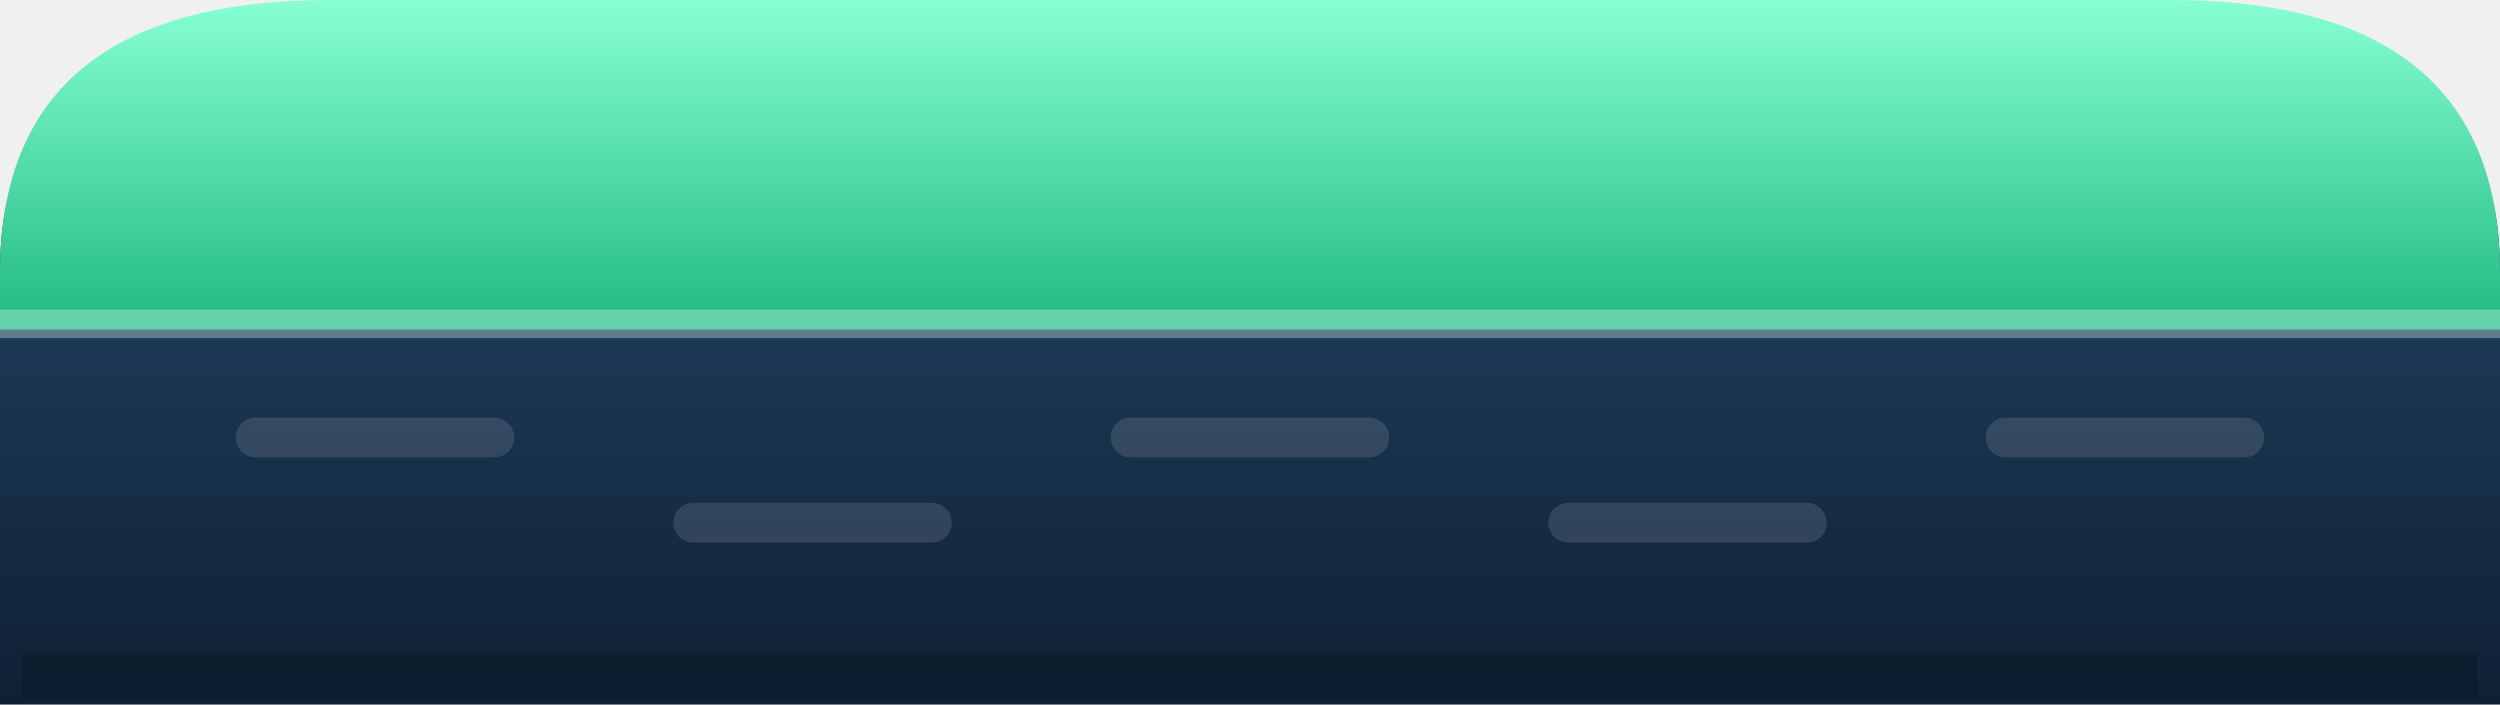
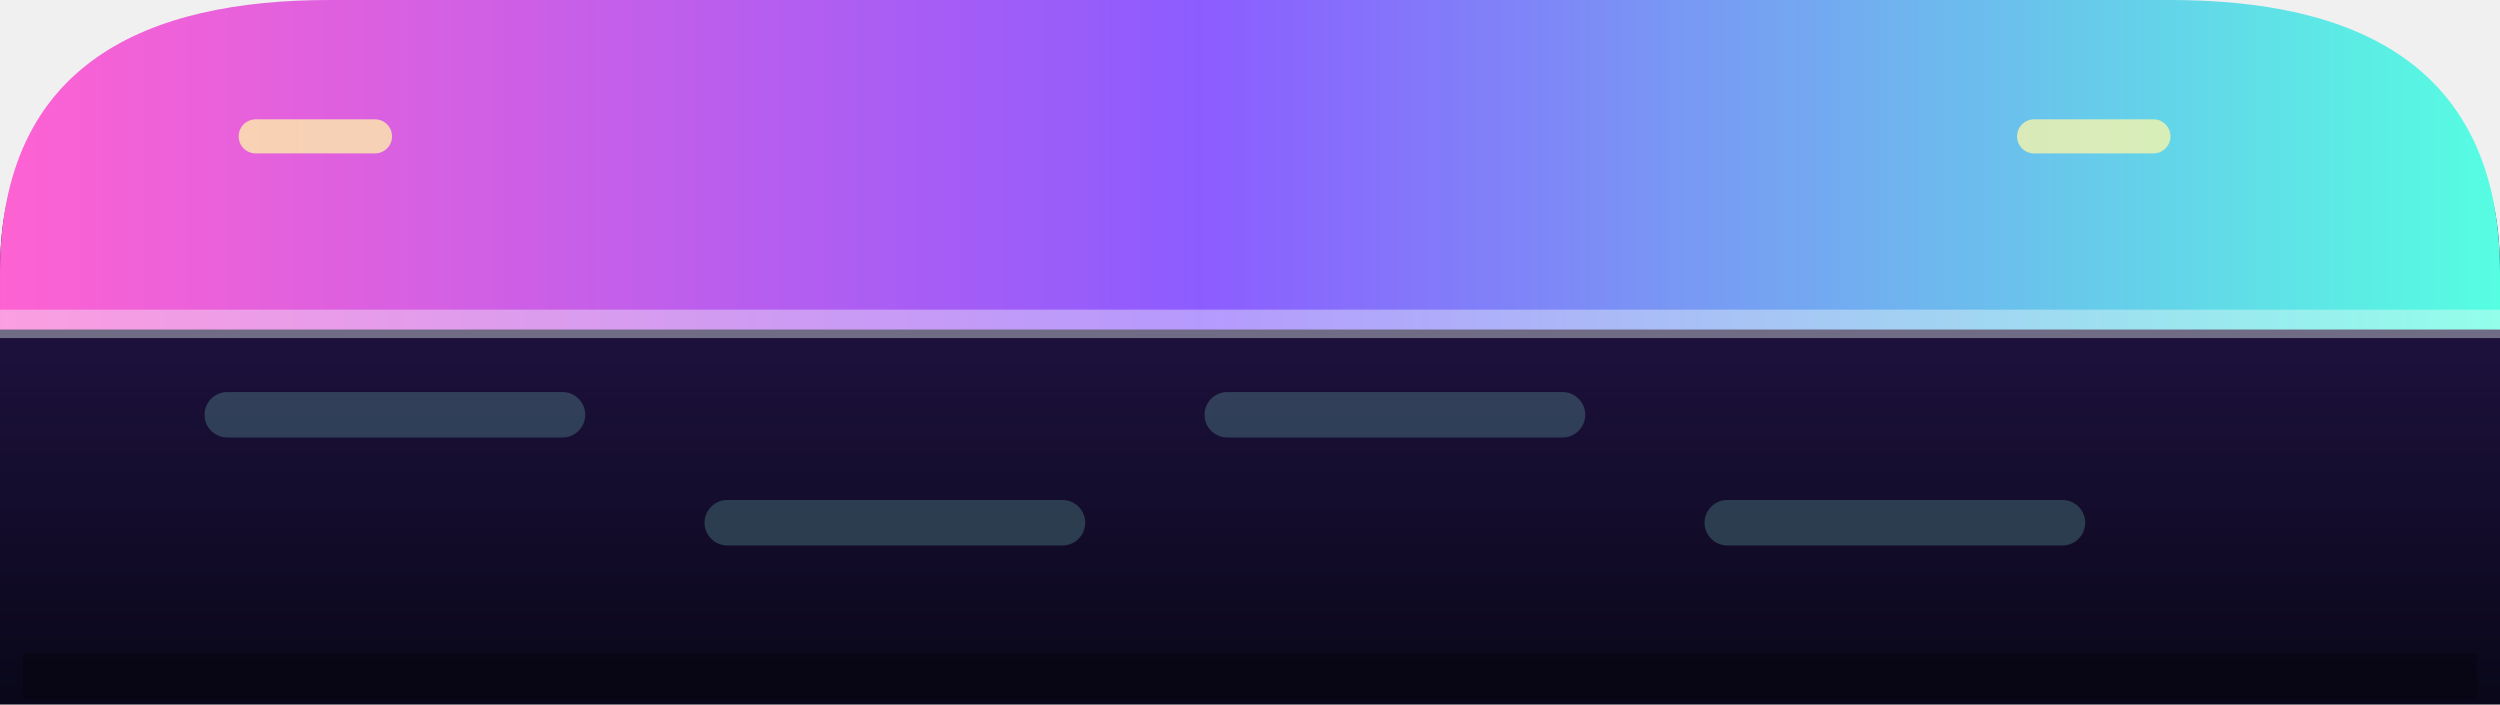
<svg xmlns="http://www.w3.org/2000/svg" viewBox="0 0 880 248">
  <defs>
-     <linearGradient id="top" x1="0" x2="0" y1="0" y2="1">
-       <stop stop-color="#87ffd3" />
-       <stop offset="1" stop-color="#20b982" />
+     <linearGradient id="top" x1="0" x2="1" y1="0" y2="0">
+       <stop stop-color="#ff62d2" />
+       <stop offset=".48" stop-color="#8d5cff" />
+       <stop offset="1" stop-color="#55ffe1" />
    </linearGradient>
    <linearGradient id="side" x1="0" x2="0" y1="0" y2="1">
-       <stop stop-color="#24486a" />
-       <stop offset="1" stop-color="#0f2034" />
+       <stop stop-color="#2a1854" />
+       <stop offset="1" stop-color="#090719" />
    </linearGradient>
  </defs>
  <path d="M0 248V96C0 32 36 32 104 32h672c68 0 104 0 104 64v152z" fill="url(#side)" />
  <path d="M0 96C0 22 52 0 116 0h648c64 0 116 22 116 96v20H0z" fill="url(#top)" />
-   <path d="M0 114h880" stroke="#dffff4" stroke-width="10" opacity=".35" />
-   <path d="M90 154h84M244 184h84M398 154h84M552 184h84M706 154h84" stroke="#ffffff" stroke-width="14" opacity=".12" stroke-linecap="round" />
-   <path d="M8 238h864" stroke="#07101d" stroke-width="16" opacity=".35" />
+   <path d="M0 114h880" stroke="#f8fffb" stroke-width="10" opacity=".38" />
+   <path d="M80 146h118M256 184h118M432 146h118M608 184h118" stroke="#8fffe4" stroke-width="16" opacity=".2" stroke-linecap="round" />
+   <path d="M90 48h42M716 48h42" stroke="#fff7a8" stroke-width="12" opacity=".75" stroke-linecap="round" />
+   <path d="M8 238h864" stroke="#05040e" stroke-width="16" opacity=".5" />
</svg>
